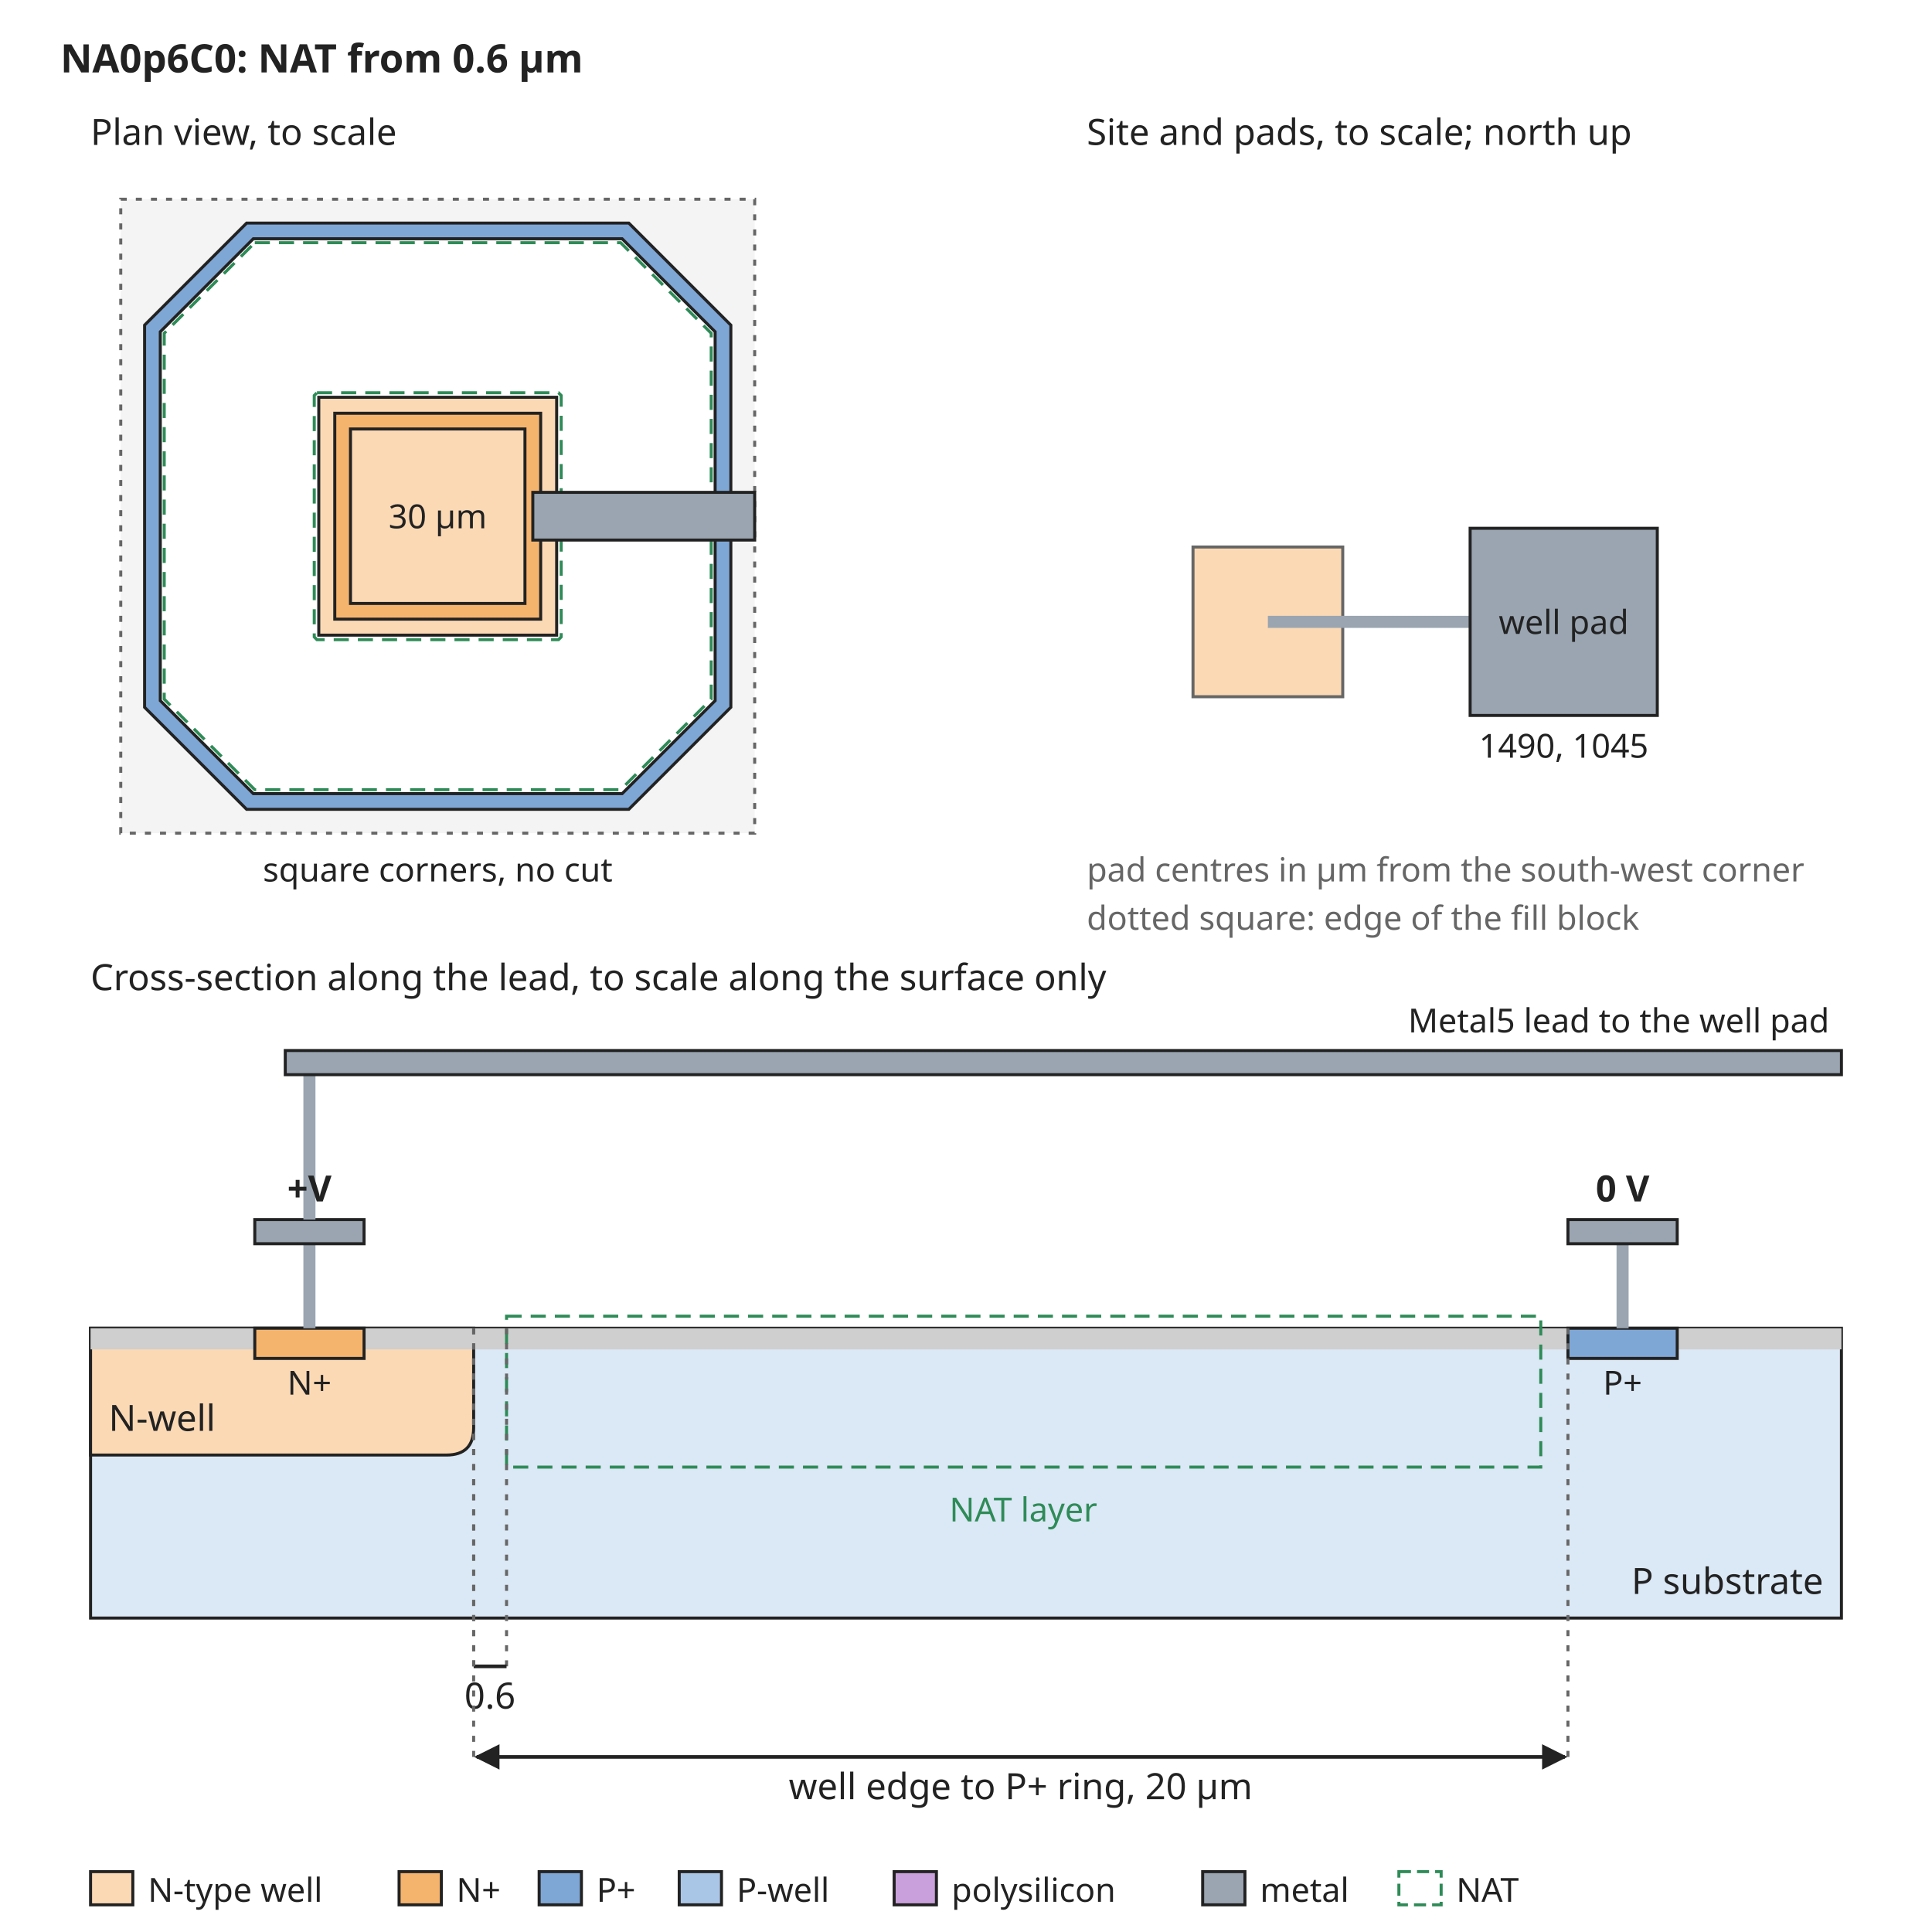
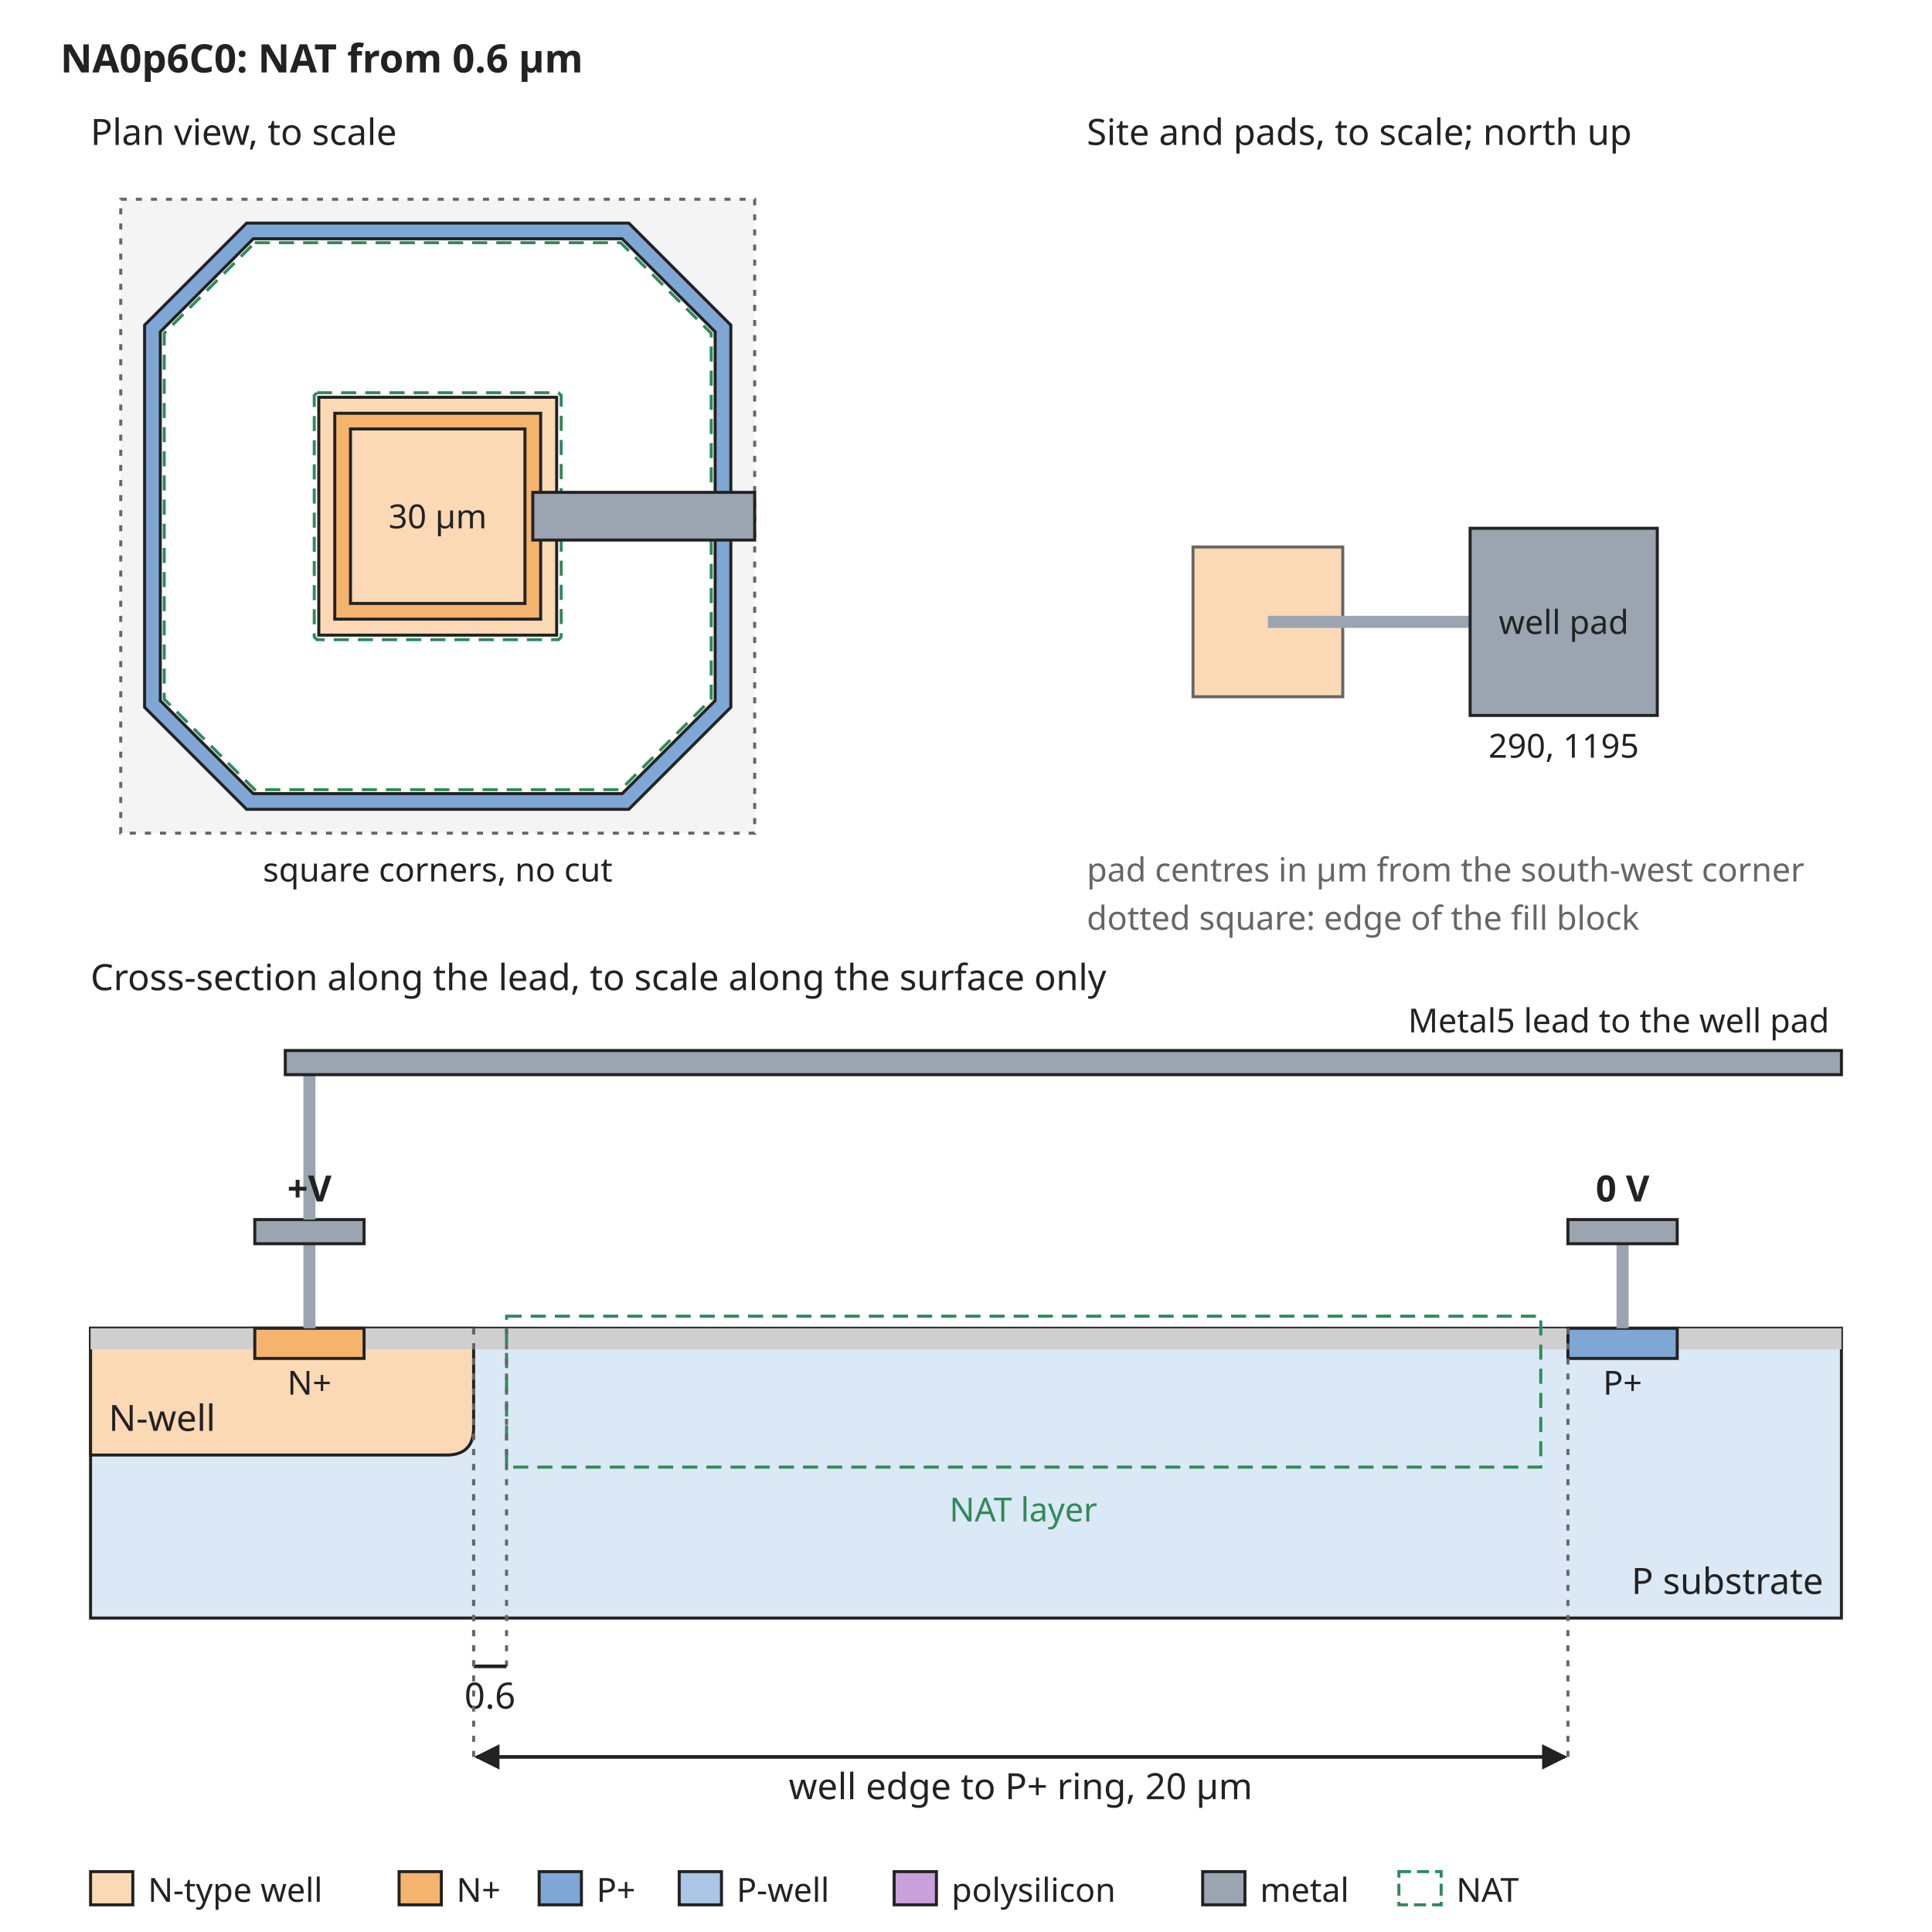
<svg xmlns="http://www.w3.org/2000/svg" width="640" height="640" viewBox="0 0 640 640" font-family="sans-serif" font-size="13">
  <rect width="640" height="640" fill="white" />
  <defs>
    <marker id="arrow" viewBox="0 0 10 10" refX="9" refY="5" markerWidth="7" markerHeight="7" orient="auto-start-reverse">
      <path d="M0,0 L10,5 L0,10 z" fill="#222222" />
    </marker>
  </defs>
  <text x="20" y="24" text-anchor="start" font-size="13" font-weight="bold" fill="#222222">NA0p6C0: NAT from 0.6 µm</text>
  <rect x="40" y="66" width="210" height="210" rx="0" fill="#f4f4f4" stroke="#666666" stroke-dasharray="2 3" />
  <path d="M81.7,73.9 L208.3,73.9 L242.1,107.7 L242.1,234.3 L208.3,268.1 L81.7,268.1 L47.9,234.3 L47.9,107.7 Z" fill="#7fa7d6" stroke="#222222" stroke-width="1" />
  <path d="M83.9,79.1 L206.1,79.1 L236.9,109.9 L236.9,232.1 L206.1,262.9 L83.9,262.9 L53.1,232.1 L53.1,109.9 Z" fill="white" stroke="#222222" stroke-width="1" />
  <path d="M105.6,131.6 L184.4,131.6 L184.4,210.4 L105.6,210.4 Z" fill="#fbd9b5" stroke="#222222" stroke-width="1" />
  <path d="M110.9,136.9 L179.1,136.9 L179.1,205.1 L110.9,205.1 Z" fill="#f5b46e" stroke="#222222" stroke-width="1" />
  <path d="M116.1,142.1 L173.9,142.1 L173.9,199.9 L116.1,199.9 Z" fill="#fbd9b5" stroke="#222222" stroke-width="1" />
  <path d="M84.4,80.4 L205.6,80.4 L235.6,110.4 L235.6,231.6 L205.6,261.6 L84.4,261.6 L54.4,231.6 L54.4,110.4 Z" fill="none" stroke="#2e8b57" stroke-width="1" stroke-dasharray="5 3" />
  <path d="M105.0,130.1 L185.0,130.1 L185.9,131.0 L185.9,211.0 L185.0,211.9 L105.0,211.9 L104.1,211.0 L104.1,131.0 Z" fill="none" stroke="#2e8b57" stroke-width="1" stroke-dasharray="5 3" />
  <text x="145" y="175" text-anchor="middle" font-size="11" font-weight="normal" fill="#222222">30 µm</text>
  <rect x="176.5" y="163.1" width="73.5" height="15.8" rx="0" fill="#9aa5b1" stroke="#222222" />
  <text x="30" y="48" text-anchor="start" font-size="12" font-weight="normal" fill="#222222">Plan view, to scale</text>
  <text x="145" y="292" text-anchor="middle" font-size="11" font-weight="normal" fill="#222222">square corners, no cut</text>
  <text x="360" y="48" text-anchor="start" font-size="12" font-weight="normal" fill="#222222">Site and pads, to scale; north up</text>
  <rect x="395.2" y="181.2" width="49.6" height="49.6" rx="0" fill="#fbd9b5" stroke="#666666" />
  <rect x="420" y="204" width="67.0" height="4" rx="0" fill="#9aa5b1" stroke="none" />
  <rect x="487.0" y="175.0" width="62.0" height="62.0" rx="0" fill="#9aa5b1" stroke="#222222" />
  <text x="518.0" y="210" text-anchor="middle" font-size="11" font-weight="normal" fill="#222222">well pad</text>
-   <text x="518.0" y="251.0" text-anchor="middle" font-size="11" font-weight="normal" fill="#222222">1490, 1045</text>
+   <text x="518.0" y="251.0" text-anchor="middle" font-size="11" font-weight="normal" fill="#222222">290, 1195</text>
  <text x="360" y="292" text-anchor="start" font-size="11" font-weight="normal" fill="#666666">pad centres in µm from the south-west corner</text>
  <text x="360" y="308" text-anchor="start" font-size="11" font-weight="normal" fill="#666666">dotted square: edge of the fill block</text>
  <text x="30" y="328" text-anchor="start" font-size="12" font-weight="normal" fill="#222222">Cross-section along the lead, to scale along the surface only</text>
  <rect x="30" y="440" width="580" height="96" rx="0" fill="#dbe8f5" stroke="#222222" />
  <path d="M30.0,440 L30.0,482 L147.9,482 Q156.9,482 156.9,473 L156.9,440 Z" fill="#fbd9b5" stroke="#222222" />
  <text x="36" y="474" text-anchor="start" font-size="12" font-weight="normal" fill="#222222">N-well</text>
  <rect x="30.0" y="440" width="54.4" height="7" rx="0" fill="#cfcfcf" stroke="none" />
  <rect x="120.6" y="440" width="398.8" height="7" rx="0" fill="#cfcfcf" stroke="none" />
  <rect x="555.6" y="440" width="54.4" height="7" rx="0" fill="#cfcfcf" stroke="none" />
  <rect x="84.4" y="440" width="36.2" height="10" rx="0" fill="#f5b46e" stroke="#222222" />
  <rect x="519.4" y="440" width="36.2" height="10" rx="0" fill="#7fa7d6" stroke="#222222" />
  <text x="102.5" y="462" text-anchor="middle" font-size="11" font-weight="normal" fill="#222222">N+</text>
  <text x="537.5" y="462" text-anchor="middle" font-size="11" font-weight="normal" fill="#222222">P+</text>
  <text x="604" y="528" text-anchor="end" font-size="12" font-weight="normal" fill="#222222">P substrate</text>
  <rect x="167.8" y="436" width="342.6" height="50" rx="0" fill="none" stroke="#2e8b57" stroke-dasharray="5 3" />
  <text x="339.0" y="504" text-anchor="middle" font-size="11" font-weight="normal" fill="#2e8b57">NAT layer</text>
  <rect x="100.5" y="412" width="4" height="28" rx="0" fill="#9aa5b1" stroke="none" />
  <rect x="84.4" y="404" width="36.2" height="8" rx="0" fill="#9aa5b1" stroke="#222222" />
  <rect x="535.5" y="412" width="4" height="28" rx="0" fill="#9aa5b1" stroke="none" />
  <rect x="519.4" y="404" width="36.2" height="8" rx="0" fill="#9aa5b1" stroke="#222222" />
  <text x="537.5" y="398" text-anchor="middle" font-size="12" font-weight="bold" fill="#222222">0 V</text>
  <rect x="100.5" y="356" width="4" height="48" rx="0" fill="#9aa5b1" stroke="none" />
  <rect x="94.5" y="348" width="515.5" height="8" rx="0" fill="#9aa5b1" stroke="#222222" />
  <text x="606" y="342" text-anchor="end" font-size="11" font-weight="normal" fill="#222222">Metal5 lead to the well pad</text>
  <text x="102.5" y="398" text-anchor="middle" font-size="12" font-weight="bold" fill="#222222">+V</text>
  <line x1="156.9" y1="440" x2="156.9" y2="552" stroke="#666666" stroke-width="1" stroke-dasharray="2 3" />
  <line x1="167.8" y1="440" x2="167.8" y2="552" stroke="#666666" stroke-width="1" stroke-dasharray="2 3" />
  <line x1="156.9" y1="552" x2="167.8" y2="552" stroke="#222222" stroke-width="1.2" />
  <text x="162.3" y="566" text-anchor="middle" font-size="12" font-weight="normal" fill="#222222">0.6</text>
  <line x1="156.9" y1="440" x2="156.9" y2="582" stroke="#666666" stroke-width="1" stroke-dasharray="2 3" />
  <line x1="519.4" y1="440" x2="519.4" y2="582" stroke="#666666" stroke-width="1" stroke-dasharray="2 3" />
  <line x1="157.9" y1="582" x2="518.4" y2="582" stroke="#222222" stroke-width="1.2" marker-end="url(#arrow)" marker-start="url(#arrow)" />
  <text x="338.1" y="596" text-anchor="middle" font-size="12" font-weight="normal" fill="#222222">well edge to P+ ring, 20 µm</text>
  <rect x="30" y="620" width="14" height="11" rx="0" fill="#fbd9b5" stroke="#222222" />
  <text x="49" y="630" text-anchor="start" font-size="11" font-weight="normal" fill="#222222">N-type well</text>
  <rect x="132.2" y="620" width="14" height="11" rx="0" fill="#f5b46e" stroke="#222222" />
  <text x="151.2" y="630" text-anchor="start" font-size="11" font-weight="normal" fill="#222222">N+</text>
  <rect x="178.6" y="620" width="14" height="11" rx="0" fill="#7fa7d6" stroke="#222222" />
  <text x="197.6" y="630" text-anchor="start" font-size="11" font-weight="normal" fill="#222222">P+</text>
  <rect x="225.0" y="620" width="14" height="11" rx="0" fill="#aac6e6" stroke="#222222" />
  <text x="244.0" y="630" text-anchor="start" font-size="11" font-weight="normal" fill="#222222">P-well</text>
  <rect x="296.2" y="620" width="14" height="11" rx="0" fill="#c9a0dc" stroke="#222222" />
  <text x="315.2" y="630" text-anchor="start" font-size="11" font-weight="normal" fill="#222222">polysilicon</text>
  <rect x="398.4" y="620" width="14" height="11" rx="0" fill="#9aa5b1" stroke="#222222" />
  <text x="417.4" y="630" text-anchor="start" font-size="11" font-weight="normal" fill="#222222">metal</text>
  <rect x="463.4" y="620" width="14" height="11" rx="0" fill="none" stroke="#2e8b57" stroke-dasharray="4 2" />
  <text x="482.4" y="630" text-anchor="start" font-size="11" font-weight="normal" fill="#222222">NAT</text>
</svg>
